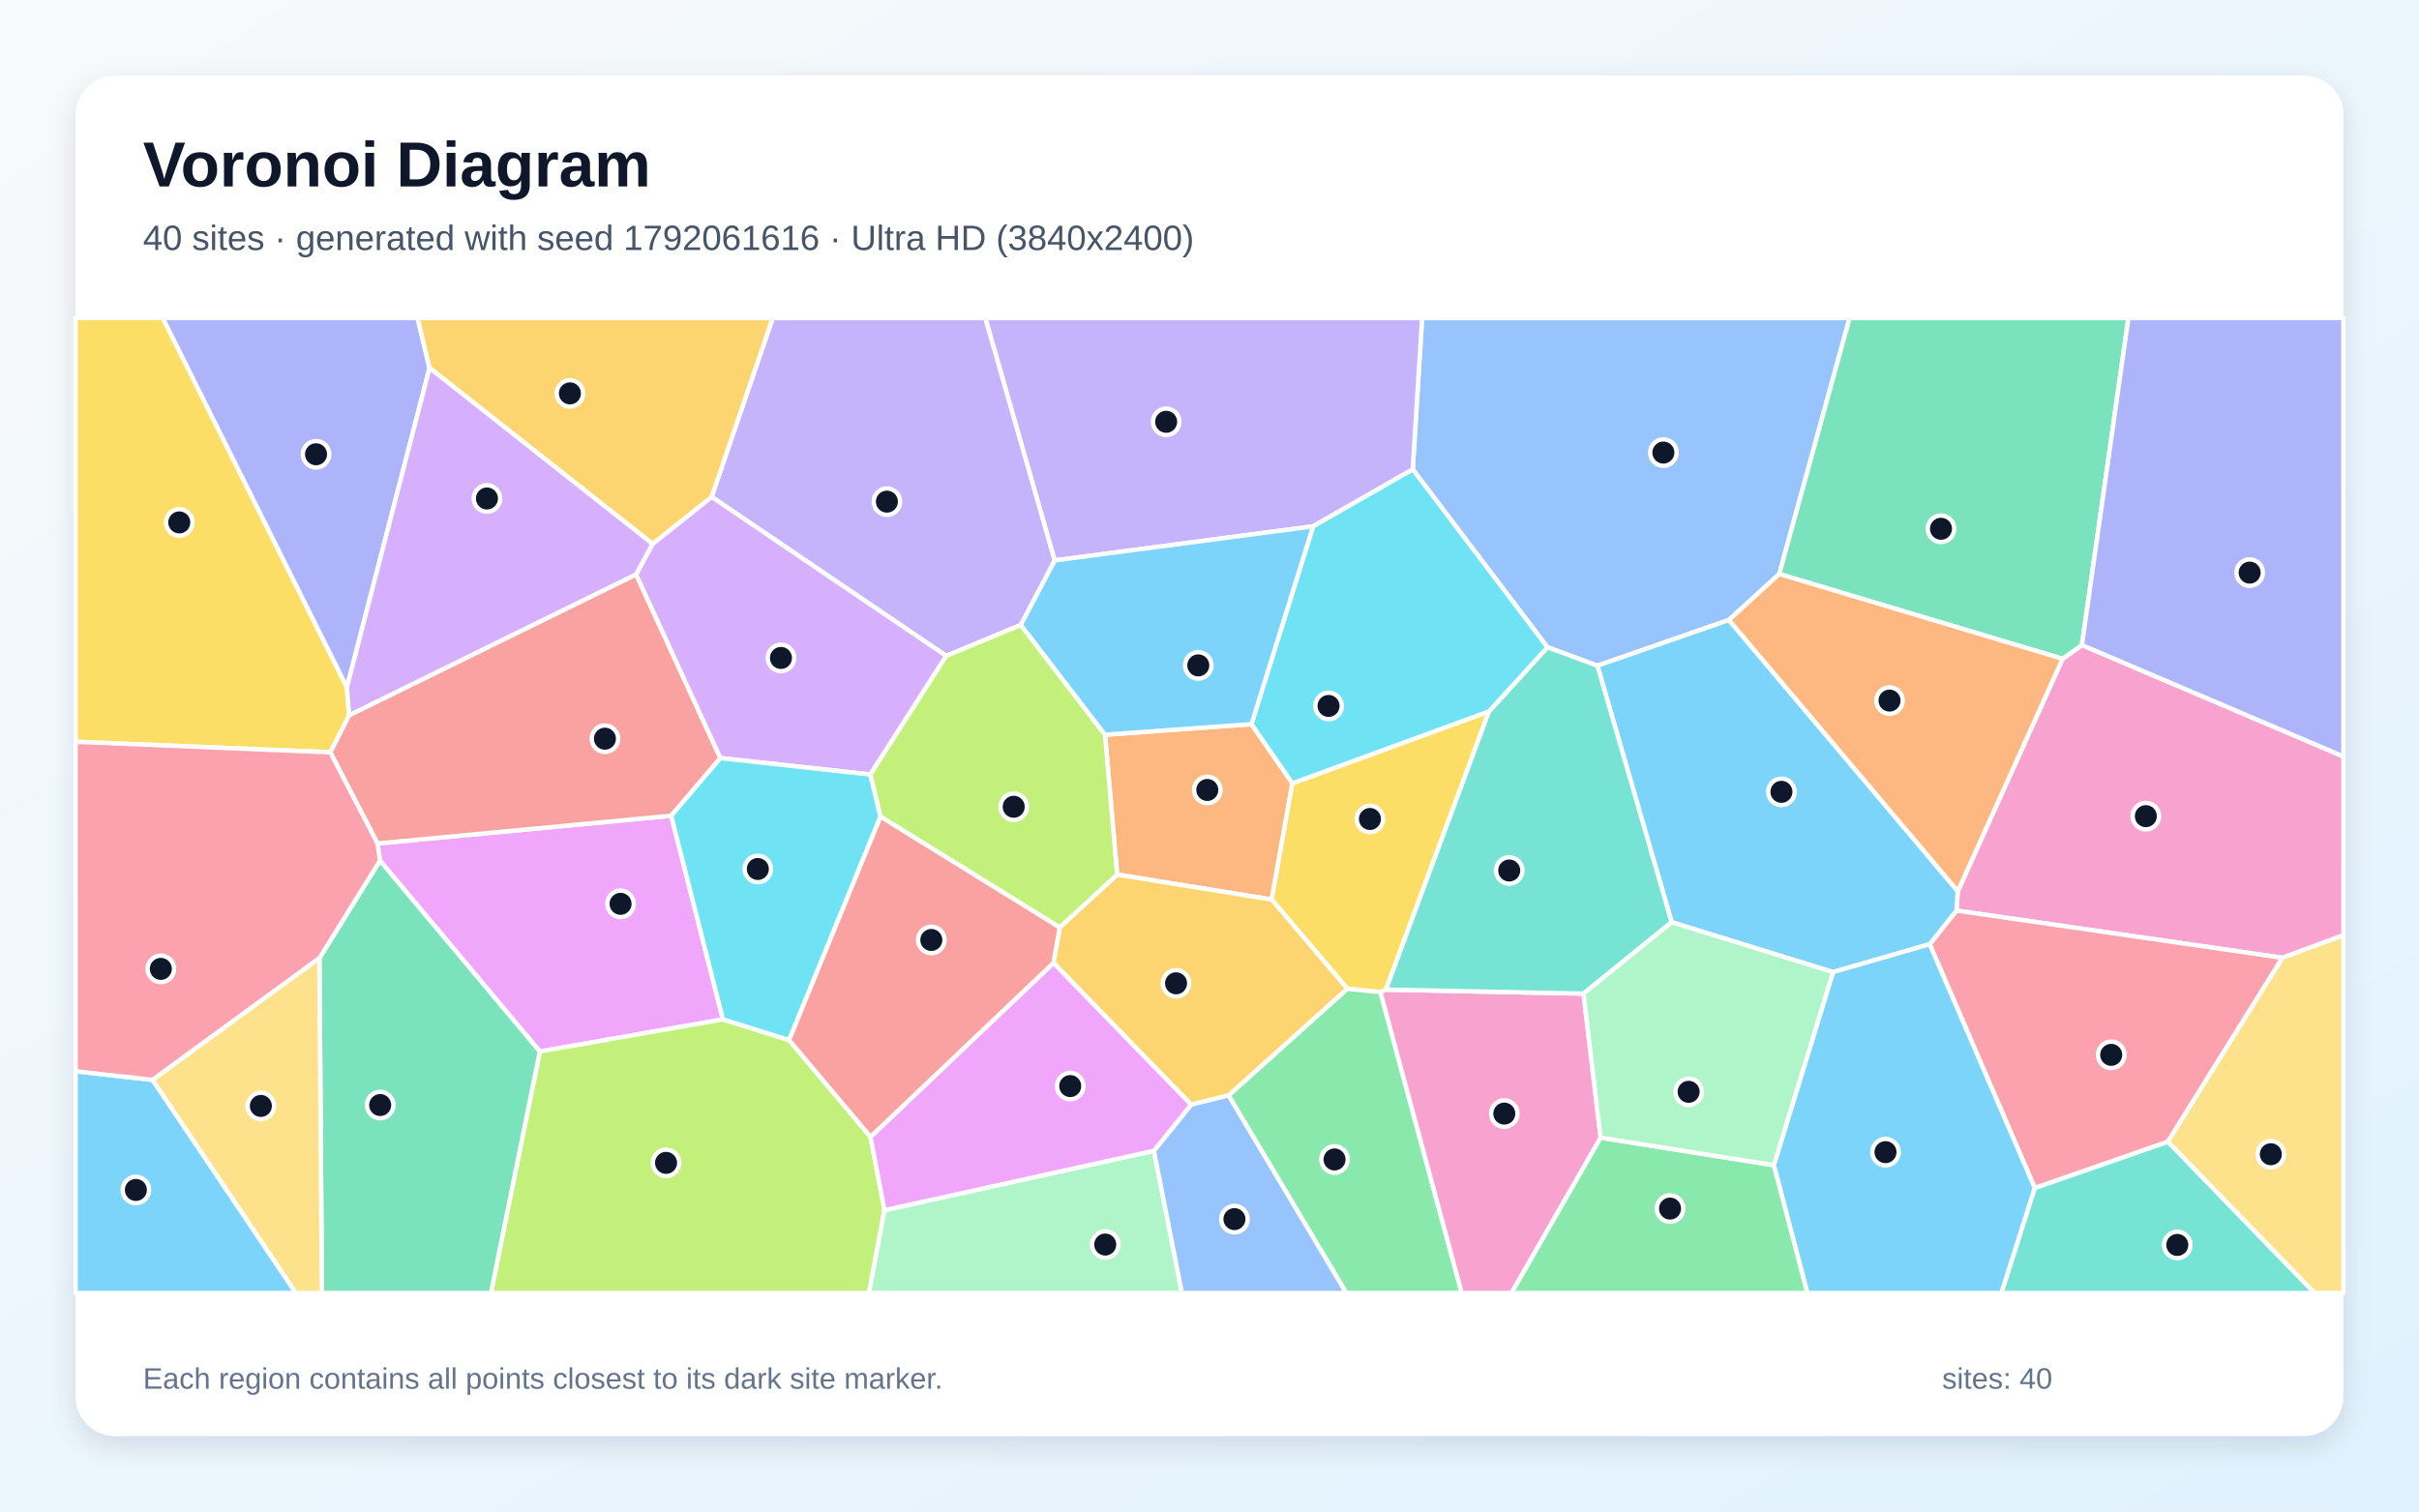
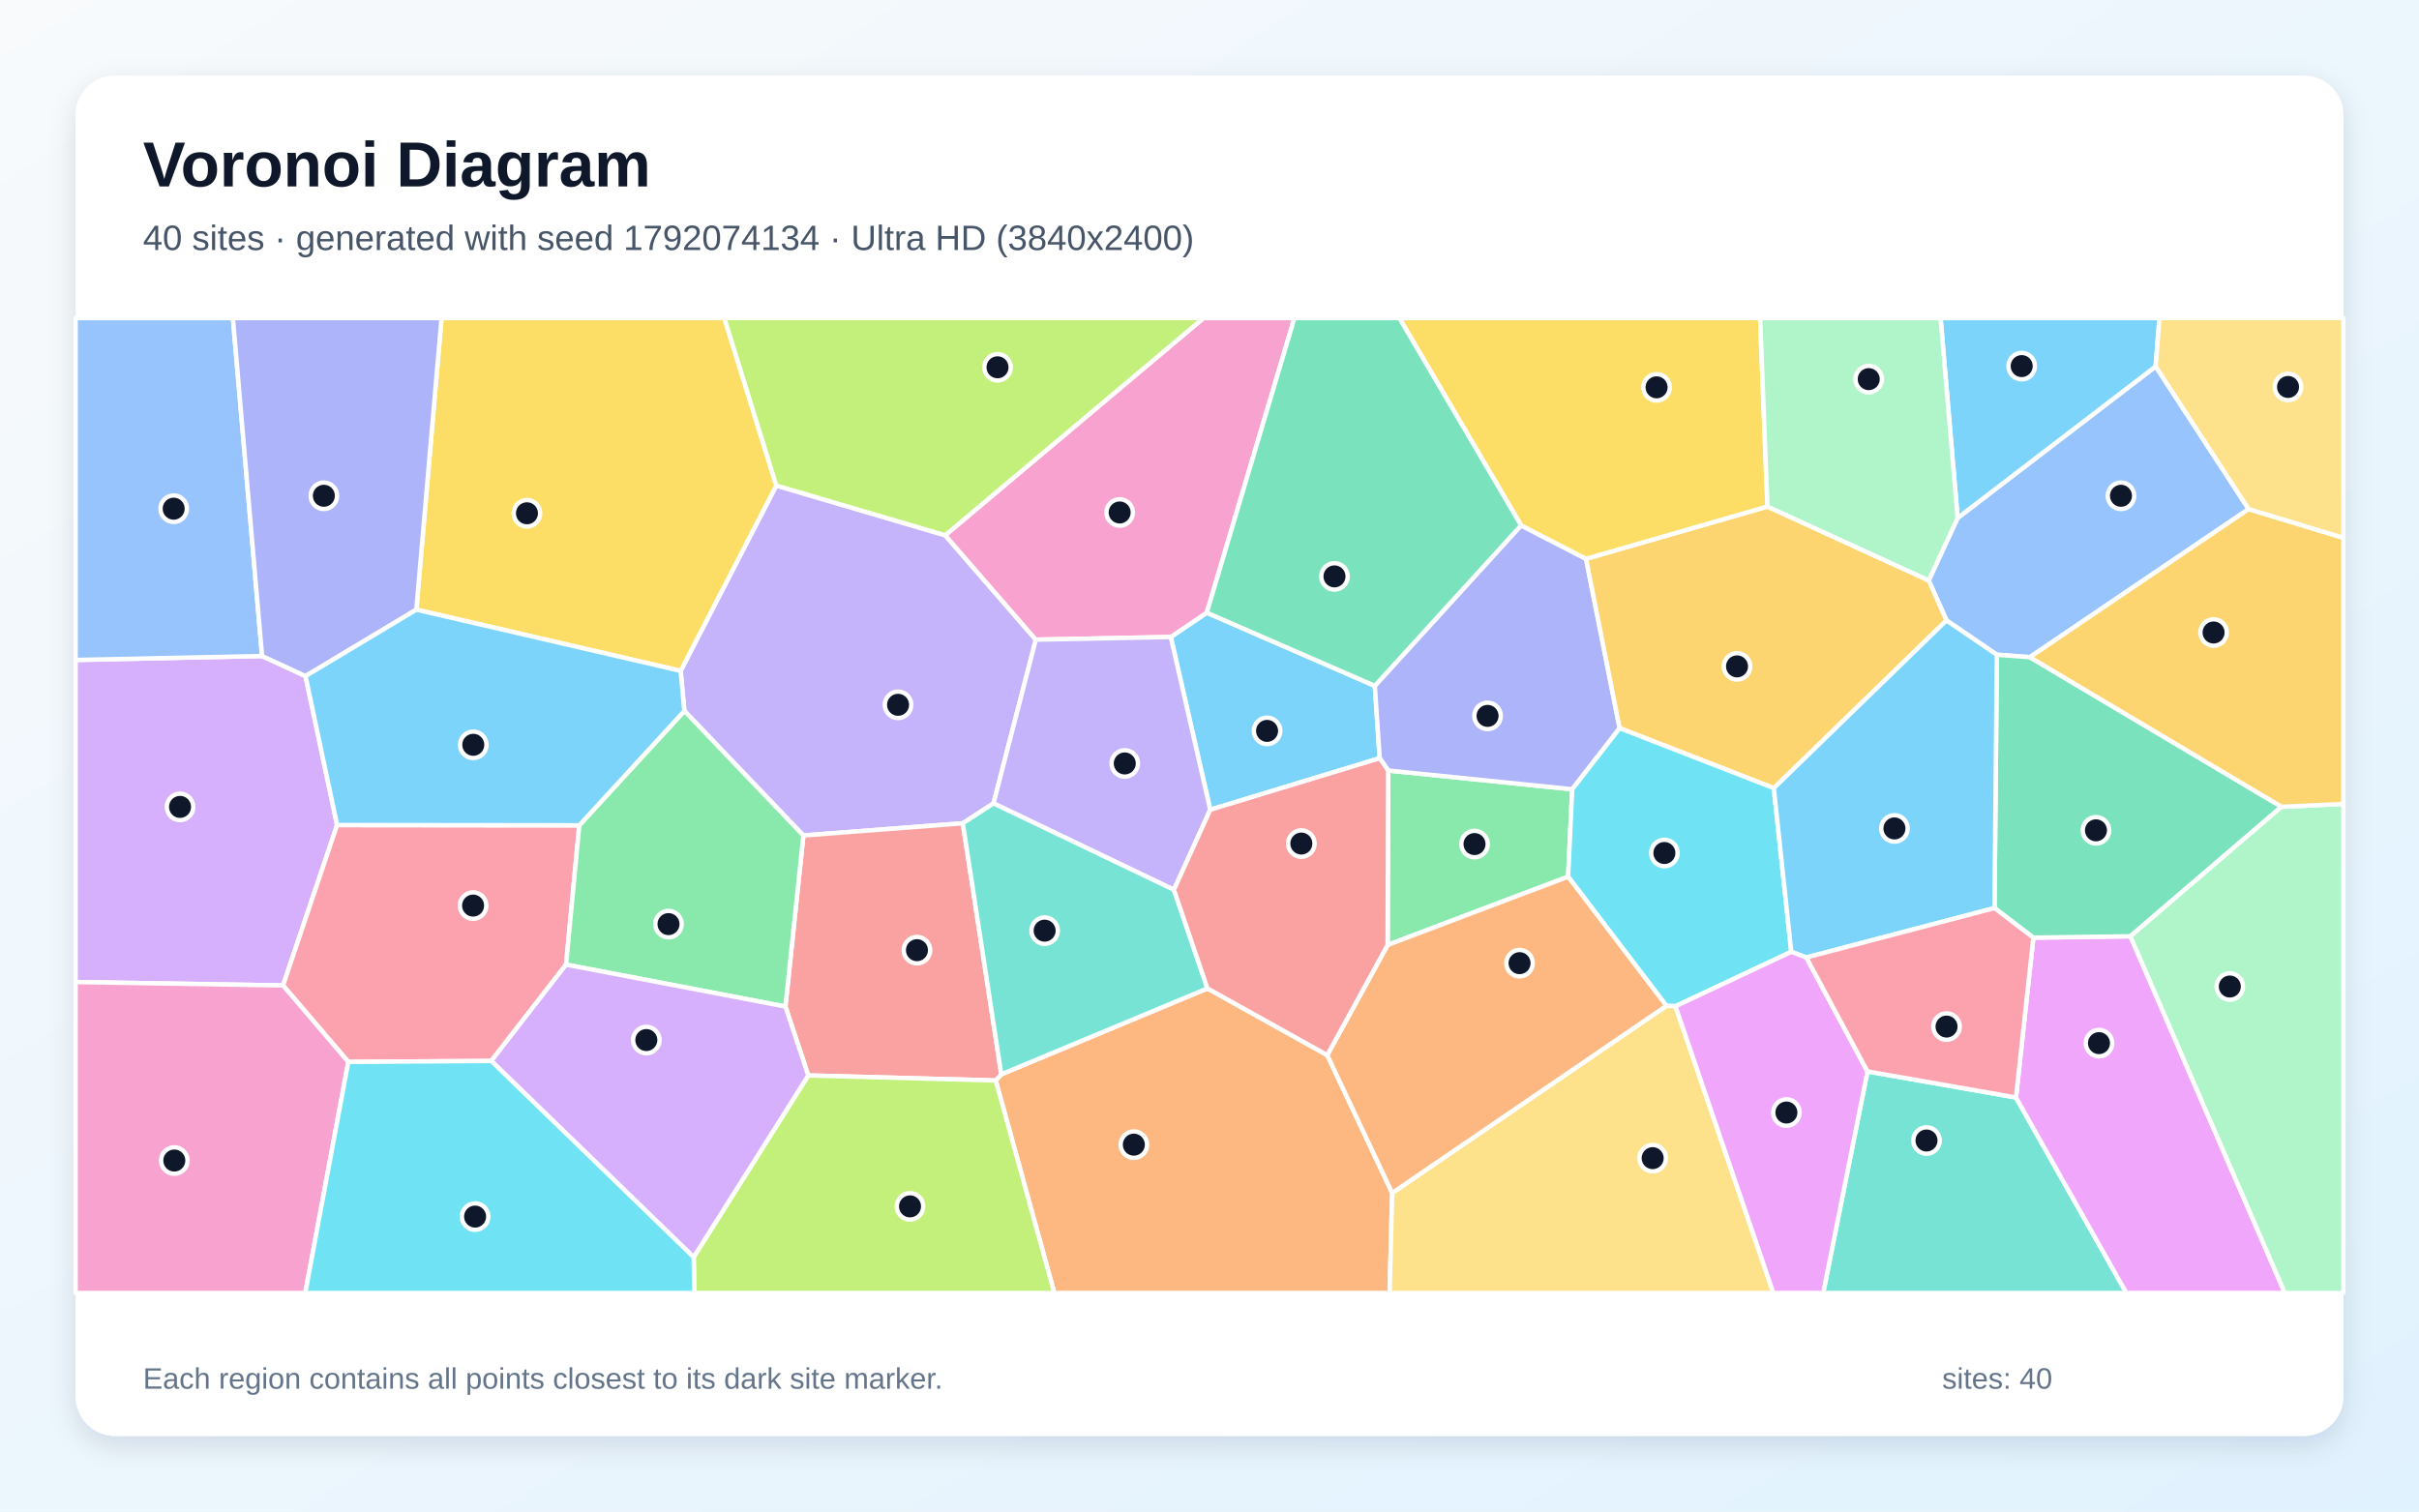
<svg xmlns="http://www.w3.org/2000/svg" width="3840" height="2400" viewBox="0 0 3840 2400" role="img" aria-labelledby="title description">
  <defs>
    <linearGradient id="background" x1="0" y1="0" x2="1" y2="1">
      <stop stop-color="#F8FAFC" />
      <stop offset="1" stop-color="#E0F2FE" />
    </linearGradient>
    <filter id="shadow" x="-5%" y="-5%" width="110%" height="110%">
      <feDropShadow dx="0" dy="15" stdDeviation="22" flood-color="#0F172A" flood-opacity=".12" />
    </filter>
  </defs>
  <rect width="3840" height="2400" fill="url(#background)" />
  <rect x="120" y="120" width="3600" height="2160" rx="63" fill="#FFFFFF" filter="url(#shadow)" />
  <g font-family="Arial, sans-serif">
    <text x="227" y="296" font-size="101" font-weight="700" fill="#0F172A">Voronoi Diagram</text>
-     <text x="227" y="397" font-size="56" fill="#475569">40 sites · generated with seed 1792061616 · Ultra HD (3840x2400)</text>
+     <text x="227" y="397" font-size="56" fill="#475569">40 sites · generated with seed 1792074134 · Ultra HD (3840x2400)</text>
  </g>
  <g stroke="#FFFFFF" stroke-width="7" stroke-linejoin="round">
-     <polygon points="120.0,1700.9 242.3,1714.7 469.7,2053.0 120.0,2053.0" fill="#38BDF8" fill-opacity="0.65" />
-     <polygon points="1674.4,889.8 1620.5,992.3 1502.1,1041.5 1129.6,788.9 1226.6,505.0 1564.3,505.0" fill="#A78BFA" fill-opacity="0.65" />
-     <polygon points="3623.2,1520.8 3105.8,1445.8 3107.9,1415.0 3274.2,1046.1 3304.9,1024.2 3720.0,1201.1 3720.0,1485.0" fill="#F472B6" fill-opacity="0.65" />
-     <polygon points="1773.4,1388.7 1754.1,1166.6 1986.6,1149.8 2051.6,1243.7 2018.7,1428.3" fill="#FB923C" fill-opacity="0.65" />
-     <polygon points="2363.7,1129.5 2200.1,1571.3 2191.3,1575.3 2138.7,1569.9 2018.7,1428.3 2051.6,1243.7" fill="#FACC15" fill-opacity="0.65" />
-     <polygon points="1950.2,1739.3 2138.7,1569.9 2191.3,1575.3 2320.4,2053.0 2137.1,2053.0" fill="#4ADE80" fill-opacity="0.65" />
-     <polygon points="3230.0,1886.2 3441.4,1812.7 3674.3,2053.0 3177.0,2053.0" fill="#2DD4BF" fill-opacity="0.65" />
-     <polygon points="2824.5,911.4 2744.5,984.4 2535.8,1057.0 2456.4,1027.7 2242.6,745.3 2257.5,505.0 2936.1,505.0" fill="#60A5FA" fill-opacity="0.65" />
-     <polygon points="1147.6,1618.6 856.9,1669.6 603.1,1366.5 599.3,1339.3 1065.5,1295.2" fill="#E879F9" fill-opacity="0.65" />
-     <polygon points="3304.9,1024.2 3274.2,1046.1 2824.5,911.4 2936.1,505.0 3378.7,505.0" fill="#34D399" fill-opacity="0.65" />
-     <polygon points="1009.7,912.0 1143.6,1203.7 1065.5,1295.2 599.3,1339.3 524.2,1194.5 554.1,1135.7" fill="#F87171" fill-opacity="0.65" />
-     <polygon points="3304.9,1024.2 3378.7,505.0 3720.0,505.0 3720.0,1201.1" fill="#818CF8" fill-opacity="0.65" />
-     <polygon points="1890.9,1754.0 1672.3,1529.0 1682.3,1472.4 1773.4,1388.7 2018.7,1428.3 2138.7,1569.9 1950.2,1739.3" fill="#FBBF24" fill-opacity="0.65" />
-     <polygon points="856.9,1669.6 1147.6,1618.6 1252.6,1651.4 1381.9,1805.1 1404.0,1921.6 1379.5,2053.0 779.3,2053.0" fill="#A3E635" fill-opacity="0.65" />
-     <polygon points="1381.6,1229.8 1143.6,1203.7 1009.7,912.0 1035.9,863.6 1129.6,788.9 1502.1,1041.5" fill="#C084FC" fill-opacity="0.65" />
-     <polygon points="3441.4,1812.7 3230.0,1886.2 3063.2,1499.2 3105.8,1445.8 3623.2,1520.8" fill="#FB7185" fill-opacity="0.65" />
-     <polygon points="1397.8,1296.4 1252.6,1651.4 1147.6,1618.6 1065.5,1295.2 1143.6,1203.7 1381.6,1229.8" fill="#22D3EE" fill-opacity="0.65" />
-     <polygon points="1404.0,1921.6 1831.7,1827.2 1876.2,2053.0 1379.5,2053.0" fill="#86EFAC" fill-opacity="0.65" />
-     <polygon points="3441.4,1812.7 3623.2,1520.8 3720.0,1485.0 3720.0,2053.0 3674.3,2053.0" fill="#FCD34D" fill-opacity="0.65" />
-     <polygon points="3063.2,1499.2 2909.8,1543.5 2653.6,1464.3 2535.8,1057.0 2744.5,984.4 3107.9,1415.0 3105.8,1445.8" fill="#38BDF8" fill-opacity="0.65" />
-     <polygon points="2815.8,1850.1 2909.8,1543.5 3063.2,1499.2 3230.0,1886.2 3177.0,2053.0 2869.0,2053.0" fill="#38BDF8" fill-opacity="0.65" />
-     <polygon points="2242.6,745.3 2084.5,835.7 1674.4,889.8 1564.3,505.0 2257.5,505.0" fill="#A78BFA" fill-opacity="0.65" />
-     <polygon points="2191.3,1575.3 2200.1,1571.3 2513.8,1577.7 2540.9,1806.4 2399.5,2053.0 2320.4,2053.0" fill="#F472B6" fill-opacity="0.65" />
-     <polygon points="2744.5,984.4 2824.5,911.4 3274.2,1046.1 3107.9,1415.0" fill="#FB923C" fill-opacity="0.65" />
-     <polygon points="550.7,1091.4 554.1,1135.7 524.2,1194.5 120.0,1177.8 120.0,505.0 258.4,505.0" fill="#FACC15" fill-opacity="0.65" />
-     <polygon points="2540.9,1806.4 2815.8,1850.1 2869.0,2053.0 2399.5,2053.0" fill="#4ADE80" fill-opacity="0.65" />
-     <polygon points="2653.6,1464.3 2513.8,1577.7 2200.1,1571.3 2363.7,1129.5 2456.4,1027.7 2535.8,1057.0" fill="#2DD4BF" fill-opacity="0.65" />
-     <polygon points="1831.7,1827.2 1890.9,1754.0 1950.2,1739.3 2137.1,2053.0 1876.2,2053.0" fill="#60A5FA" fill-opacity="0.65" />
-     <polygon points="1831.7,1827.2 1404.0,1921.6 1381.9,1805.1 1672.3,1529.0 1890.9,1754.0" fill="#E879F9" fill-opacity="0.65" />
-     <polygon points="507.0,1521.4 603.1,1366.5 856.9,1669.6 779.3,2053.0 511.0,2053.0" fill="#34D399" fill-opacity="0.65" />
-     <polygon points="1381.9,1805.1 1252.6,1651.4 1397.8,1296.4 1682.3,1472.4 1672.3,1529.0" fill="#F87171" fill-opacity="0.65" />
-     <polygon points="681.9,584.2 550.7,1091.4 258.4,505.0 662.9,505.0" fill="#818CF8" fill-opacity="0.65" />
-     <polygon points="1129.6,788.9 1035.9,863.6 681.9,584.2 662.9,505.0 1226.6,505.0" fill="#FBBF24" fill-opacity="0.65" />
-     <polygon points="1682.3,1472.4 1397.8,1296.4 1381.6,1229.8 1502.1,1041.5 1620.5,992.3 1754.1,1166.6 1773.4,1388.7" fill="#A3E635" fill-opacity="0.65" />
-     <polygon points="1035.9,863.6 1009.7,912.0 554.1,1135.7 550.7,1091.4 681.9,584.2" fill="#C084FC" fill-opacity="0.65" />
-     <polygon points="524.2,1194.5 599.3,1339.3 603.1,1366.5 507.0,1521.4 242.3,1714.7 120.0,1700.9 120.0,1177.8" fill="#FB7185" fill-opacity="0.65" />
-     <polygon points="2084.5,835.7 2242.6,745.3 2456.4,1027.7 2363.7,1129.5 2051.6,1243.7 1986.6,1149.8" fill="#22D3EE" fill-opacity="0.65" />
-     <polygon points="2540.9,1806.4 2513.8,1577.7 2653.6,1464.3 2909.8,1543.5 2815.8,1850.1" fill="#86EFAC" fill-opacity="0.65" />
-     <polygon points="242.3,1714.7 507.0,1521.4 511.0,2053.0 469.7,2053.0" fill="#FCD34D" fill-opacity="0.65" />
-     <polygon points="2084.5,835.7 1986.6,1149.8 1754.1,1166.6 1620.5,992.3 1674.4,889.8" fill="#38BDF8" fill-opacity="0.65" />
+     <polygon points="2182.4,1089.0 2190.2,1203.9 1921.2,1285.7 1858.5,1011.4 1915.7,972.8" fill="#38BDF8" fill-opacity="0.65" />
+     <polygon points="1577.1,1275.6 1528.4,1307.2 1275.3,1326.6 1086.4,1128.8 1080.4,1065.2 1232.3,770.9 1500.4,849.9 1644.3,1015.7" fill="#A78BFA" fill-opacity="0.65" />
+     <polygon points="1644.3,1015.7 1500.4,849.9 1910.5,505.0 2054.8,505.0 1915.7,972.8 1858.5,1011.4" fill="#F472B6" fill-opacity="0.65" />
+     <polygon points="1580.6,1715.6 1589.5,1705.8 1916.7,1569.4 2106.9,1675.3 2210.0,1894.2 2205.9,2053.0 1673.7,2053.0" fill="#FB923C" fill-opacity="0.65" />
+     <polygon points="660.9,968.0 700.9,505.0 1149.8,505.0 1232.3,770.9 1080.4,1065.2" fill="#FACC15" fill-opacity="0.65" />
+     <polygon points="2203.6,1223.4 2495.8,1253.2 2489.3,1392.0 2202.8,1500.4" fill="#4ADE80" fill-opacity="0.65" />
+     <polygon points="2964.5,1701.2 3200.2,1742.6 3375.5,2053.0 2894.2,2053.0" fill="#2DD4BF" fill-opacity="0.65" />
+     <polygon points="3569.5,808.3 3222.2,1043.5 3169.9,1039.6 3089.9,985.1 3061.7,921.6 3107.6,822.4 3422.0,581.8" fill="#60A5FA" fill-opacity="0.65" />
+     <polygon points="3200.2,1742.6 3227.8,1488.8 3381.9,1486.6 3627.0,2053.0 3375.5,2053.0" fill="#E879F9" fill-opacity="0.65" />
+     <polygon points="3621.8,1281.0 3381.9,1486.6 3227.8,1488.8 3166.1,1441.8 3169.9,1039.6 3222.2,1043.5" fill="#34D399" fill-opacity="0.65" />
+     <polygon points="1283.1,1707.6 1246.8,1598.2 1275.3,1326.6 1528.4,1307.2 1589.5,1705.8 1580.6,1715.6" fill="#F87171" fill-opacity="0.65" />
+     <polygon points="2414.6,834.2 2517.7,887.3 2571.1,1156.2 2495.8,1253.2 2203.6,1223.4 2190.2,1203.9 2182.4,1089.0" fill="#818CF8" fill-opacity="0.65" />
+     <polygon points="2805.7,804.3 3061.7,921.6 3089.9,985.1 2815.8,1251.4 2571.1,1156.2 2517.7,887.3" fill="#FBBF24" fill-opacity="0.65" />
+     <polygon points="1101.1,1996.1 1283.1,1707.6 1580.6,1715.6 1673.7,2053.0 1102.4,2053.0" fill="#A3E635" fill-opacity="0.65" />
+     <polygon points="120.0,1559.3 120.0,1047.9 416.0,1041.6 485.0,1073.5 535.1,1310.0 449.3,1564.7" fill="#C084FC" fill-opacity="0.65" />
+     <polygon points="919.6,1310.4 898.6,1531.6 779.8,1684.6 552.9,1686.1 449.3,1564.7 535.1,1310.0" fill="#FB7185" fill-opacity="0.65" />
+     <polygon points="2571.1,1156.2 2815.8,1251.4 2843.5,1511.3 2659.7,1597.7 2645.3,1597.1 2489.3,1392.0 2495.8,1253.2" fill="#22D3EE" fill-opacity="0.65" />
+     <polygon points="3381.9,1486.6 3621.8,1281.0 3720.0,1276.5 3720.0,2053.0 3627.0,2053.0" fill="#86EFAC" fill-opacity="0.65" />
+     <polygon points="2210.0,1894.2 2645.3,1597.1 2659.7,1597.7 2815.1,2053.0 2205.9,2053.0" fill="#FCD34D" fill-opacity="0.65" />
+     <polygon points="3422.0,581.8 3107.6,822.4 3080.5,505.0 3428.0,505.0" fill="#38BDF8" fill-opacity="0.65" />
+     <polygon points="3166.1,1441.8 2867.4,1520.3 2843.5,1511.3 2815.8,1251.4 3089.9,985.1 3169.9,1039.6" fill="#38BDF8" fill-opacity="0.65" />
+     <polygon points="1863.5,1412.8 1577.1,1275.6 1644.3,1015.7 1858.5,1011.4 1921.2,1285.7" fill="#A78BFA" fill-opacity="0.65" />
+     <polygon points="120.0,1559.3 449.3,1564.7 552.9,1686.1 484.6,2053.0 120.0,2053.0" fill="#F472B6" fill-opacity="0.65" />
+     <polygon points="2210.0,1894.2 2106.9,1675.3 2202.8,1500.4 2489.3,1392.0 2645.3,1597.1" fill="#FB923C" fill-opacity="0.65" />
+     <polygon points="2805.7,804.3 2517.7,887.3 2414.6,834.2 2221.4,505.0 2794.1,505.0" fill="#FACC15" fill-opacity="0.65" />
+     <polygon points="898.6,1531.6 919.6,1310.4 1086.4,1128.8 1275.3,1326.6 1246.8,1598.2" fill="#4ADE80" fill-opacity="0.65" />
+     <polygon points="1528.4,1307.2 1577.1,1275.6 1863.5,1412.8 1916.7,1569.4 1589.5,1705.8" fill="#2DD4BF" fill-opacity="0.65" />
+     <polygon points="416.0,1041.6 120.0,1047.9 120.0,505.0 369.7,505.0" fill="#60A5FA" fill-opacity="0.65" />
+     <polygon points="2659.7,1597.7 2843.5,1511.3 2867.4,1520.3 2964.5,1701.2 2894.2,2053.0 2815.1,2053.0" fill="#E879F9" fill-opacity="0.65" />
+     <polygon points="2414.6,834.2 2182.4,1089.0 1915.7,972.8 2054.8,505.0 2221.4,505.0" fill="#34D399" fill-opacity="0.65" />
+     <polygon points="2203.6,1223.4 2202.8,1500.4 2106.9,1675.3 1916.7,1569.4 1863.5,1412.8 1921.2,1285.7 2190.2,1203.9" fill="#F87171" fill-opacity="0.65" />
+     <polygon points="485.0,1073.5 416.0,1041.6 369.7,505.0 700.9,505.0 660.9,968.0" fill="#818CF8" fill-opacity="0.65" />
+     <polygon points="3621.8,1281.0 3222.2,1043.5 3569.5,808.3 3720.0,854.0 3720.0,1276.5" fill="#FBBF24" fill-opacity="0.65" />
+     <polygon points="1500.4,849.9 1232.3,770.9 1149.8,505.0 1910.5,505.0" fill="#A3E635" fill-opacity="0.65" />
+     <polygon points="779.8,1684.6 898.6,1531.6 1246.8,1598.2 1283.1,1707.6 1101.1,1996.1" fill="#C084FC" fill-opacity="0.65" />
+     <polygon points="2867.4,1520.3 3166.1,1441.8 3227.8,1488.8 3200.2,1742.6 2964.5,1701.2" fill="#FB7185" fill-opacity="0.65" />
+     <polygon points="552.9,1686.1 779.8,1684.6 1101.1,1996.1 1102.4,2053.0 484.6,2053.0" fill="#22D3EE" fill-opacity="0.65" />
+     <polygon points="3107.6,822.4 3061.7,921.6 2805.7,804.3 2794.1,505.0 3080.5,505.0" fill="#86EFAC" fill-opacity="0.65" />
+     <polygon points="3569.5,808.3 3422.0,581.8 3428.0,505.0 3720.0,505.0 3720.0,854.0" fill="#FCD34D" fill-opacity="0.65" />
+     <polygon points="919.6,1310.4 535.1,1310.0 485.0,1073.5 660.9,968.0 1080.4,1065.2 1086.4,1128.8" fill="#38BDF8" fill-opacity="0.65" />
  </g>
  <g>
-     <circle cx="215.7" cy="1889.4" r="21" fill="#0F172A" stroke="#FFFFFF" stroke-width="7" />
-     <circle cx="1407.9" cy="796.5" r="21" fill="#0F172A" stroke="#FFFFFF" stroke-width="7" />
-     <circle cx="3406.4" cy="1295.9" r="21" fill="#0F172A" stroke="#FFFFFF" stroke-width="7" />
-     <circle cx="1916.5" cy="1254.3" r="21" fill="#0F172A" stroke="#FFFFFF" stroke-width="7" />
-     <circle cx="2174.7" cy="1300.4" r="21" fill="#0F172A" stroke="#FFFFFF" stroke-width="7" />
-     <circle cx="2118.5" cy="1841.0" r="21" fill="#0F172A" stroke="#FFFFFF" stroke-width="7" />
-     <circle cx="3456.3" cy="1976.7" r="21" fill="#0F172A" stroke="#FFFFFF" stroke-width="7" />
-     <circle cx="2640.5" cy="718.6" r="21" fill="#0F172A" stroke="#FFFFFF" stroke-width="7" />
-     <circle cx="985.1" cy="1435.1" r="21" fill="#0F172A" stroke="#FFFFFF" stroke-width="7" />
-     <circle cx="3081.2" cy="839.6" r="21" fill="#0F172A" stroke="#FFFFFF" stroke-width="7" />
-     <circle cx="960.3" cy="1172.9" r="21" fill="#0F172A" stroke="#FFFFFF" stroke-width="7" />
-     <circle cx="3571.2" cy="909.2" r="21" fill="#0F172A" stroke="#FFFFFF" stroke-width="7" />
-     <circle cx="1866.9" cy="1561.3" r="21" fill="#0F172A" stroke="#FFFFFF" stroke-width="7" />
-     <circle cx="1057.3" cy="1846.4" r="21" fill="#0F172A" stroke="#FFFFFF" stroke-width="7" />
-     <circle cx="1239.7" cy="1044.7" r="21" fill="#0F172A" stroke="#FFFFFF" stroke-width="7" />
-     <circle cx="3351.4" cy="1674.9" r="21" fill="#0F172A" stroke="#FFFFFF" stroke-width="7" />
-     <circle cx="1203.0" cy="1379.8" r="21" fill="#0F172A" stroke="#FFFFFF" stroke-width="7" />
-     <circle cx="1754.5" cy="1976.1" r="21" fill="#0F172A" stroke="#FFFFFF" stroke-width="7" />
-     <circle cx="3604.8" cy="1832.7" r="21" fill="#0F172A" stroke="#FFFFFF" stroke-width="7" />
-     <circle cx="2827.9" cy="1257.3" r="21" fill="#0F172A" stroke="#FFFFFF" stroke-width="7" />
-     <circle cx="2993.1" cy="1829.4" r="21" fill="#0F172A" stroke="#FFFFFF" stroke-width="7" />
-     <circle cx="1851.2" cy="669.7" r="21" fill="#0F172A" stroke="#FFFFFF" stroke-width="7" />
-     <circle cx="2388.0" cy="1768.2" r="21" fill="#0F172A" stroke="#FFFFFF" stroke-width="7" />
-     <circle cx="2999.5" cy="1112.4" r="21" fill="#0F172A" stroke="#FFFFFF" stroke-width="7" />
-     <circle cx="284.6" cy="829.5" r="21" fill="#0F172A" stroke="#FFFFFF" stroke-width="7" />
-     <circle cx="2651.1" cy="1919.0" r="21" fill="#0F172A" stroke="#FFFFFF" stroke-width="7" />
-     <circle cx="2395.8" cy="1382.2" r="21" fill="#0F172A" stroke="#FFFFFF" stroke-width="7" />
-     <circle cx="1959.6" cy="1935.7" r="21" fill="#0F172A" stroke="#FFFFFF" stroke-width="7" />
-     <circle cx="1698.9" cy="1724.5" r="21" fill="#0F172A" stroke="#FFFFFF" stroke-width="7" />
-     <circle cx="603.5" cy="1754.6" r="21" fill="#0F172A" stroke="#FFFFFF" stroke-width="7" />
-     <circle cx="1478.4" cy="1492.5" r="21" fill="#0F172A" stroke="#FFFFFF" stroke-width="7" />
-     <circle cx="501.7" cy="721.3" r="21" fill="#0F172A" stroke="#FFFFFF" stroke-width="7" />
-     <circle cx="904.7" cy="624.6" r="21" fill="#0F172A" stroke="#FFFFFF" stroke-width="7" />
-     <circle cx="1609.2" cy="1281.0" r="21" fill="#0F172A" stroke="#FFFFFF" stroke-width="7" />
-     <circle cx="773.0" cy="791.5" r="21" fill="#0F172A" stroke="#FFFFFF" stroke-width="7" />
-     <circle cx="255.3" cy="1538.4" r="21" fill="#0F172A" stroke="#FFFFFF" stroke-width="7" />
-     <circle cx="2109.0" cy="1120.9" r="21" fill="#0F172A" stroke="#FFFFFF" stroke-width="7" />
-     <circle cx="2680.6" cy="1733.6" r="21" fill="#0F172A" stroke="#FFFFFF" stroke-width="7" />
-     <circle cx="414.1" cy="1756.0" r="21" fill="#0F172A" stroke="#FFFFFF" stroke-width="7" />
-     <circle cx="1902.2" cy="1056.5" r="21" fill="#0F172A" stroke="#FFFFFF" stroke-width="7" />
+     <circle cx="2011.4" cy="1160.5" r="21" fill="#0F172A" stroke="#FFFFFF" stroke-width="7" />
+     <circle cx="1425.6" cy="1119.1" r="21" fill="#0F172A" stroke="#FFFFFF" stroke-width="7" />
+     <circle cx="1777.4" cy="813.7" r="21" fill="#0F172A" stroke="#FFFFFF" stroke-width="7" />
+     <circle cx="1799.9" cy="1817.5" r="21" fill="#0F172A" stroke="#FFFFFF" stroke-width="7" />
+     <circle cx="836.5" cy="815.0" r="21" fill="#0F172A" stroke="#FFFFFF" stroke-width="7" />
+     <circle cx="2340.7" cy="1340.2" r="21" fill="#0F172A" stroke="#FFFFFF" stroke-width="7" />
+     <circle cx="3058.2" cy="1810.9" r="21" fill="#0F172A" stroke="#FFFFFF" stroke-width="7" />
+     <circle cx="3366.9" cy="787.2" r="21" fill="#0F172A" stroke="#FFFFFF" stroke-width="7" />
+     <circle cx="3332.0" cy="1656.3" r="21" fill="#0F172A" stroke="#FFFFFF" stroke-width="7" />
+     <circle cx="3327.2" cy="1318.4" r="21" fill="#0F172A" stroke="#FFFFFF" stroke-width="7" />
+     <circle cx="1455.6" cy="1508.7" r="21" fill="#0F172A" stroke="#FFFFFF" stroke-width="7" />
+     <circle cx="2361.4" cy="1136.7" r="21" fill="#0F172A" stroke="#FFFFFF" stroke-width="7" />
+     <circle cx="2757.4" cy="1058.1" r="21" fill="#0F172A" stroke="#FFFFFF" stroke-width="7" />
+     <circle cx="1444.6" cy="1915.5" r="21" fill="#0F172A" stroke="#FFFFFF" stroke-width="7" />
+     <circle cx="285.8" cy="1281.2" r="21" fill="#0F172A" stroke="#FFFFFF" stroke-width="7" />
+     <circle cx="751.0" cy="1437.9" r="21" fill="#0F172A" stroke="#FFFFFF" stroke-width="7" />
+     <circle cx="2642.1" cy="1354.4" r="21" fill="#0F172A" stroke="#FFFFFF" stroke-width="7" />
+     <circle cx="3539.7" cy="1566.4" r="21" fill="#0F172A" stroke="#FFFFFF" stroke-width="7" />
+     <circle cx="2623.5" cy="1838.9" r="21" fill="#0F172A" stroke="#FFFFFF" stroke-width="7" />
+     <circle cx="3209.3" cy="581.3" r="21" fill="#0F172A" stroke="#FFFFFF" stroke-width="7" />
+     <circle cx="3007.3" cy="1315.4" r="21" fill="#0F172A" stroke="#FFFFFF" stroke-width="7" />
+     <circle cx="1785.5" cy="1212.2" r="21" fill="#0F172A" stroke="#FFFFFF" stroke-width="7" />
+     <circle cx="276.7" cy="1842.7" r="21" fill="#0F172A" stroke="#FFFFFF" stroke-width="7" />
+     <circle cx="2412.2" cy="1529.3" r="21" fill="#0F172A" stroke="#FFFFFF" stroke-width="7" />
+     <circle cx="2629.7" cy="615.0" r="21" fill="#0F172A" stroke="#FFFFFF" stroke-width="7" />
+     <circle cx="1061.2" cy="1467.3" r="21" fill="#0F172A" stroke="#FFFFFF" stroke-width="7" />
+     <circle cx="1658.3" cy="1477.7" r="21" fill="#0F172A" stroke="#FFFFFF" stroke-width="7" />
+     <circle cx="275.7" cy="807.7" r="21" fill="#0F172A" stroke="#FFFFFF" stroke-width="7" />
+     <circle cx="2835.8" cy="1766.5" r="21" fill="#0F172A" stroke="#FFFFFF" stroke-width="7" />
+     <circle cx="2118.4" cy="915.2" r="21" fill="#0F172A" stroke="#FFFFFF" stroke-width="7" />
+     <circle cx="2065.8" cy="1339.4" r="21" fill="#0F172A" stroke="#FFFFFF" stroke-width="7" />
+     <circle cx="514.1" cy="787.2" r="21" fill="#0F172A" stroke="#FFFFFF" stroke-width="7" />
+     <circle cx="3513.9" cy="1004.3" r="21" fill="#0F172A" stroke="#FFFFFF" stroke-width="7" />
+     <circle cx="1583.5" cy="583.2" r="21" fill="#0F172A" stroke="#FFFFFF" stroke-width="7" />
+     <circle cx="1026.0" cy="1651.4" r="21" fill="#0F172A" stroke="#FFFFFF" stroke-width="7" />
+     <circle cx="3090.0" cy="1630.0" r="21" fill="#0F172A" stroke="#FFFFFF" stroke-width="7" />
+     <circle cx="754.2" cy="1931.7" r="21" fill="#0F172A" stroke="#FFFFFF" stroke-width="7" />
+     <circle cx="2966.5" cy="602.0" r="21" fill="#0F172A" stroke="#FFFFFF" stroke-width="7" />
+     <circle cx="3632.1" cy="614.4" r="21" fill="#0F172A" stroke="#FFFFFF" stroke-width="7" />
+     <circle cx="751.3" cy="1182.6" r="21" fill="#0F172A" stroke="#FFFFFF" stroke-width="7" />
  </g>
  <g font-family="Arial, sans-serif" font-size="47" fill="#64748B">
    <text x="227" y="2205">Each region contains all points closest to its dark site marker.</text>
    <text x="3083" y="2205">sites: 40</text>
  </g>
</svg>
